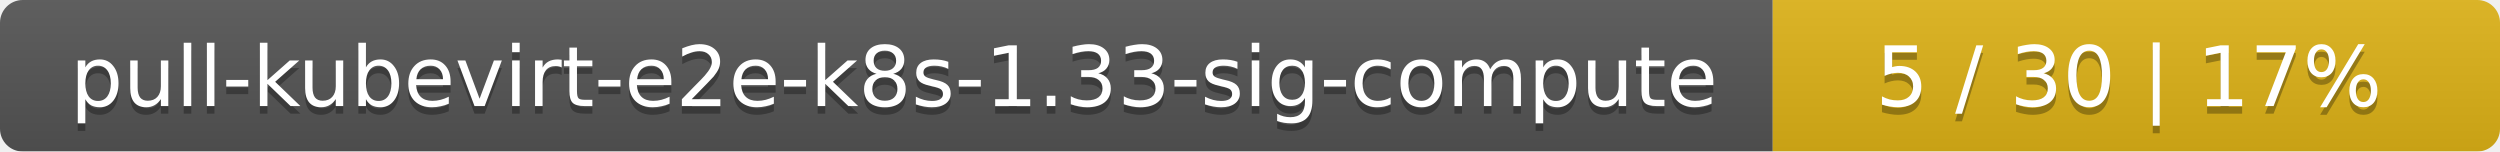
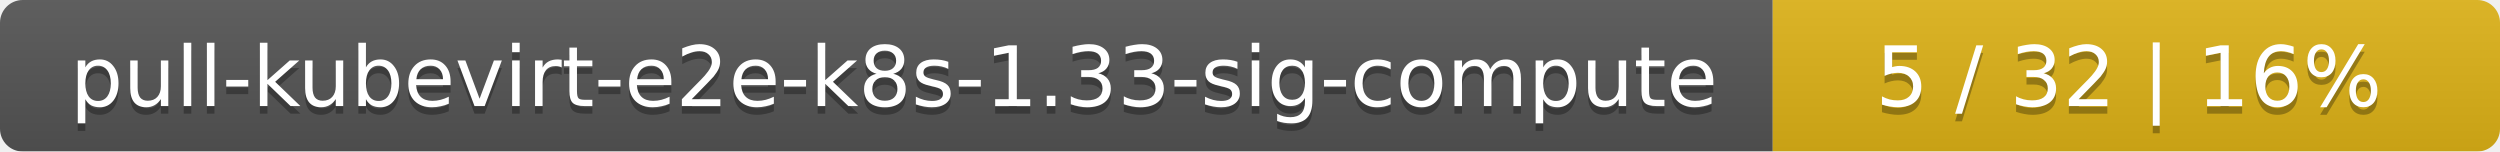
<svg xmlns="http://www.w3.org/2000/svg" width="330" height="20">
  <linearGradient id="smooth" x2="0" y2="100%">
    <stop offset="0" stop-color="#bbb" stop-opacity=".1" />
    <stop offset="1" stop-opacity=".1" />
  </linearGradient>
  <mask id="round">
    <rect width="330" height="20" rx="3" fill="#fff" />
  </mask>
  <g mask="url(#round)">
    <rect width="234" height="20" fill="#555" />
    <rect x="234" width="96" height="20" fill="#dfb317" />
    <rect width="330" height="20" fill="url(#smooth)" />
  </g>
  <g fill="#fff" text-anchor="middle" font-family="DejaVu Sans,Verdana,Geneva,sans-serif" font-size="11">
    <text x="118" y="15" fill="#010101" fill-opacity=".3">pull-kubevirt-e2e-k8s-1.33-sig-compute</text>
    <text x="118" y="14">pull-kubevirt-e2e-k8s-1.33-sig-compute</text>
-     <text x="281" y="15" fill="#010101" fill-opacity=".3">5 / 30    |    17%</text>
-     <text x="281" y="14">5 / 30    |    17%</text>
+     <text x="281" y="15" fill="#010101" fill-opacity=".3">5 / 32    |    16%</text>
+     <text x="281" y="14">5 / 32    |    16%</text>
  </g>
</svg>
